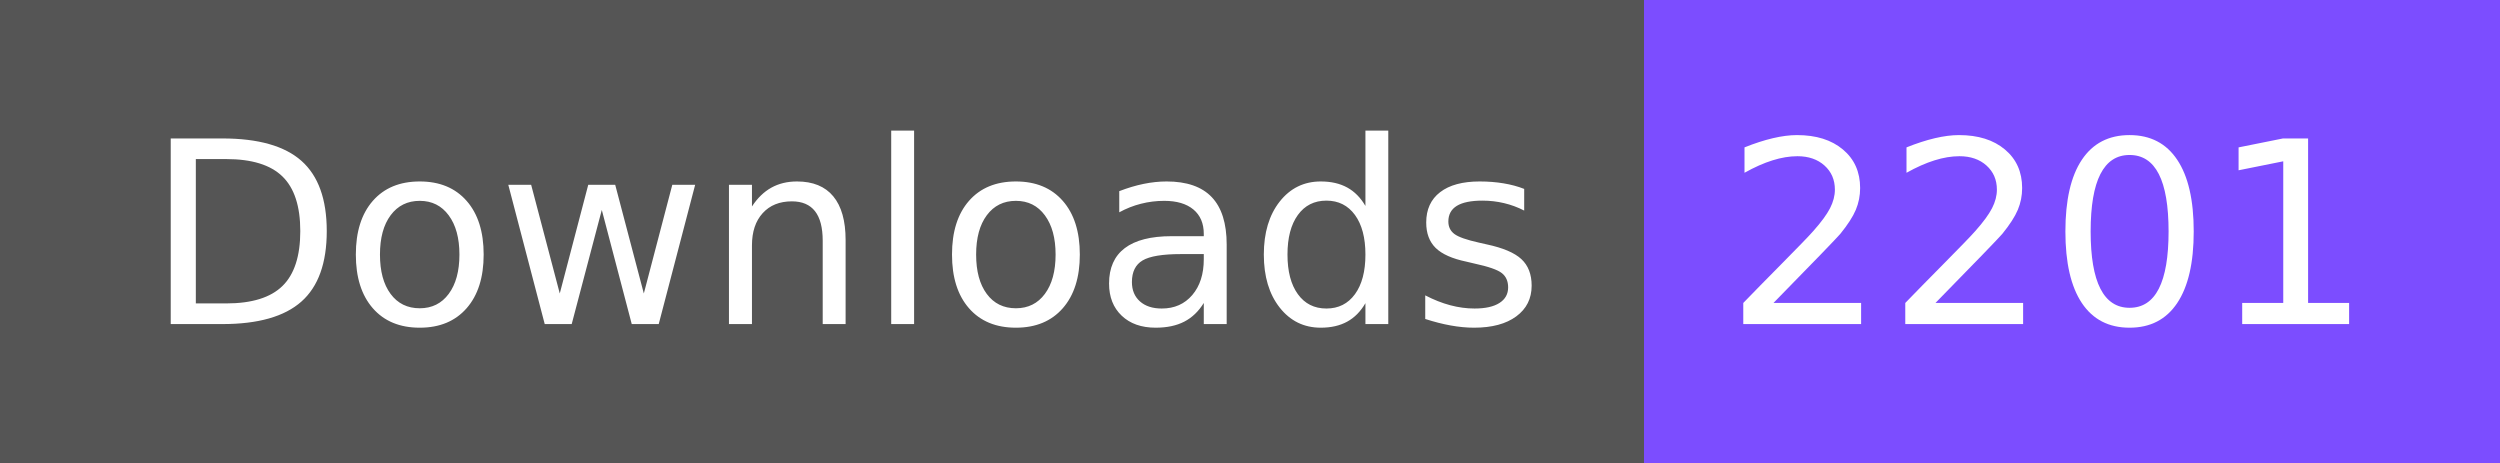
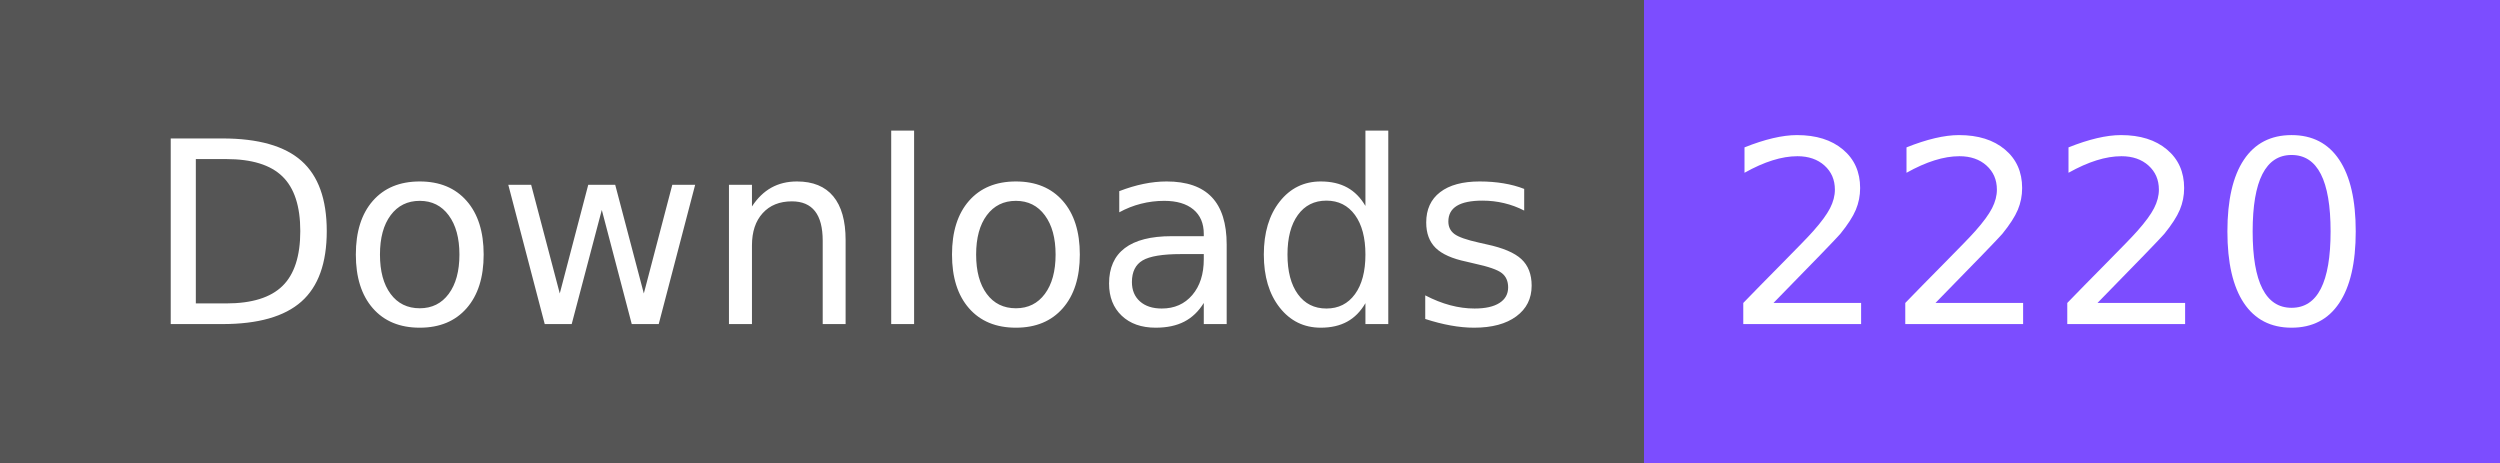
- <svg xmlns="http://www.w3.org/2000/svg" width="108" height="20" role="img" aria-label="Downloads: 2201">
+ <svg xmlns="http://www.w3.org/2000/svg" width="108" height="20" role="img" aria-label="Downloads: 2220">
  <g shape-rendering="crispEdges">
    <rect width="71" height="20" fill="#555" />
    <rect x="71" width="37" height="20" fill="#7c4dff" />
  </g>
  <g fill="#fff" text-anchor="middle" font-family="Verdana,Geneva,DejaVu Sans,sans-serif" text-rendering="geometricPrecision" font-size="110">
    <text x="365" y="140" textLength="610" transform="scale(.1)">Downloads</text>
-     <text x="885" y="140" textLength="270" transform="scale(.1)">2201</text>
+     <text x="885" y="140" textLength="270" transform="scale(.1)">2220</text>
  </g>
</svg>
